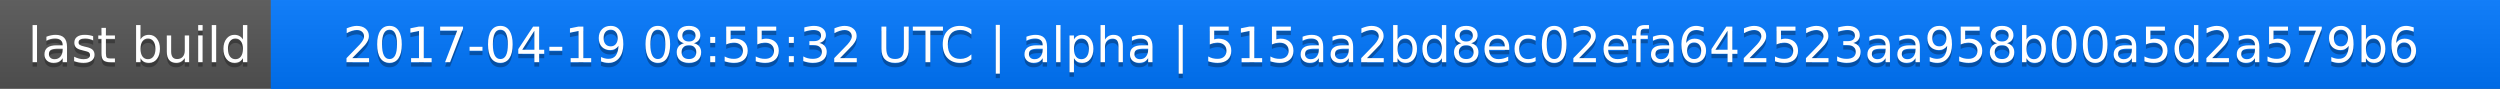
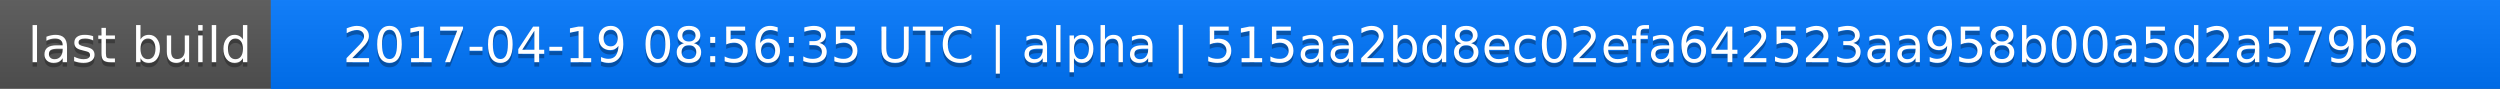
<svg xmlns="http://www.w3.org/2000/svg" width="563" height="20">
  <linearGradient id="a" x2="0" y2="100%">
    <stop offset="0" stop-color="#bbb" stop-opacity=".1" />
    <stop offset="1" stop-opacity=".1" />
  </linearGradient>
  <rect rx="0" width="563" height="20" fill="#555" />
  <rect rx="0" x="61" width="502" height="20" fill="#07f" />
  <path fill="#07f" d="M61 0h4v20h-4z" />
  <rect rx="0" width="563" height="20" fill="url(#a)" />
  <g fill="#fff" text-anchor="middle" font-family="DejaVu Sans,Verdana,Geneva,sans-serif" font-size="11">
    <text x="31.5" y="15" fill="#010101" fill-opacity=".3">last build</text>
    <text x="31.5" y="14">last build</text>
-     <text x="311" y="15" fill="#010101" fill-opacity=".3">2017-04-19 08:55:32 UTC | alpha | 515aa2bd8ec02efa642523aa958b00a5d2a579b6</text>
-     <text x="311" y="14">2017-04-19 08:55:32 UTC | alpha | 515aa2bd8ec02efa642523aa958b00a5d2a579b6</text>
+     <text x="311" y="15" fill="#010101" fill-opacity=".3">2017-04-19 08:56:35 UTC | alpha | 515aa2bd8ec02efa642523aa958b00a5d2a579b6</text>
+     <text x="311" y="14">2017-04-19 08:56:35 UTC | alpha | 515aa2bd8ec02efa642523aa958b00a5d2a579b6</text>
  </g>
</svg>
